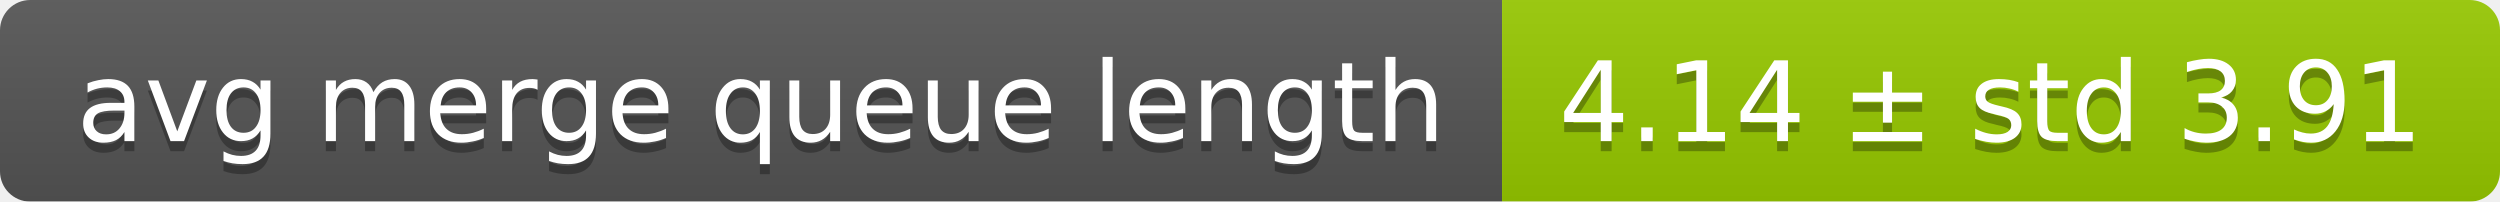
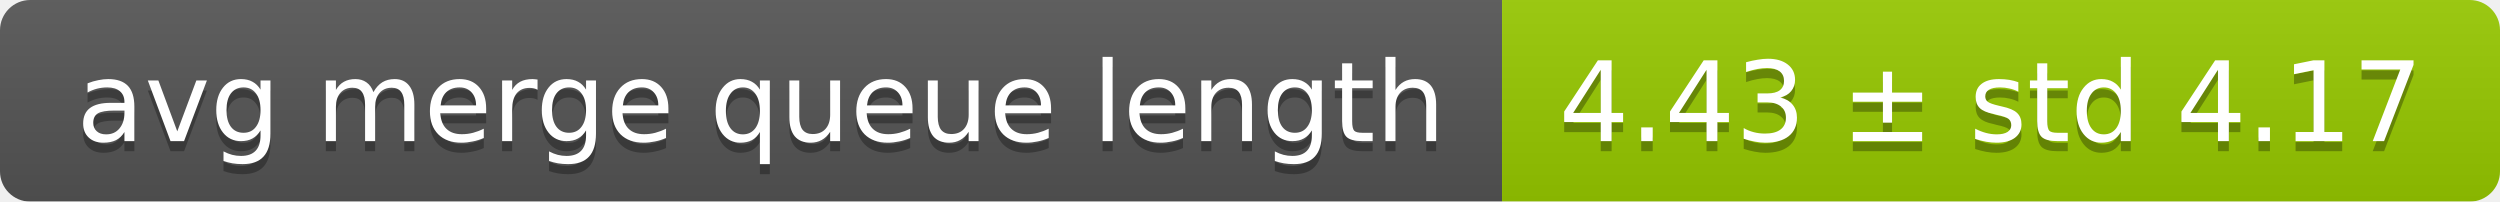
<svg xmlns="http://www.w3.org/2000/svg" width="248" height="20">
  <linearGradient id="smooth" x2="0" y2="100%">
    <stop offset="0" stop-color="#bbb" stop-opacity=".1" />
    <stop offset="1" stop-opacity=".1" />
  </linearGradient>
  <mask id="round">
    <rect width="248" height="20" rx="3" fill="#fff" />
  </mask>
  <g mask="url(#round)">
    <rect width="149" height="20" fill="#555" />
    <rect x="149" width="99" height="20" fill="#97ca00" />
    <rect width="248" height="20" fill="url(#smooth)" />
  </g>
  <g fill="#fff" text-anchor="middle" font-family="DejaVu Sans,Verdana,Geneva,sans-serif" font-size="11">
    <text x="75.5" y="15" fill="#010101" fill-opacity=".3">avg merge queue length</text>
    <text x="75.5" y="14">avg merge queue length</text>
-     <text x="197.5" y="15" fill="#010101" fill-opacity=".3">4.14 ± std 3.91</text>
-     <text x="197.5" y="14">4.14 ± std 3.91</text>
+     <text x="197.5" y="15" fill="#010101" fill-opacity=".3">4.43 ± std 4.17</text>
+     <text x="197.5" y="14">4.43 ± std 4.17</text>
  </g>
</svg>
